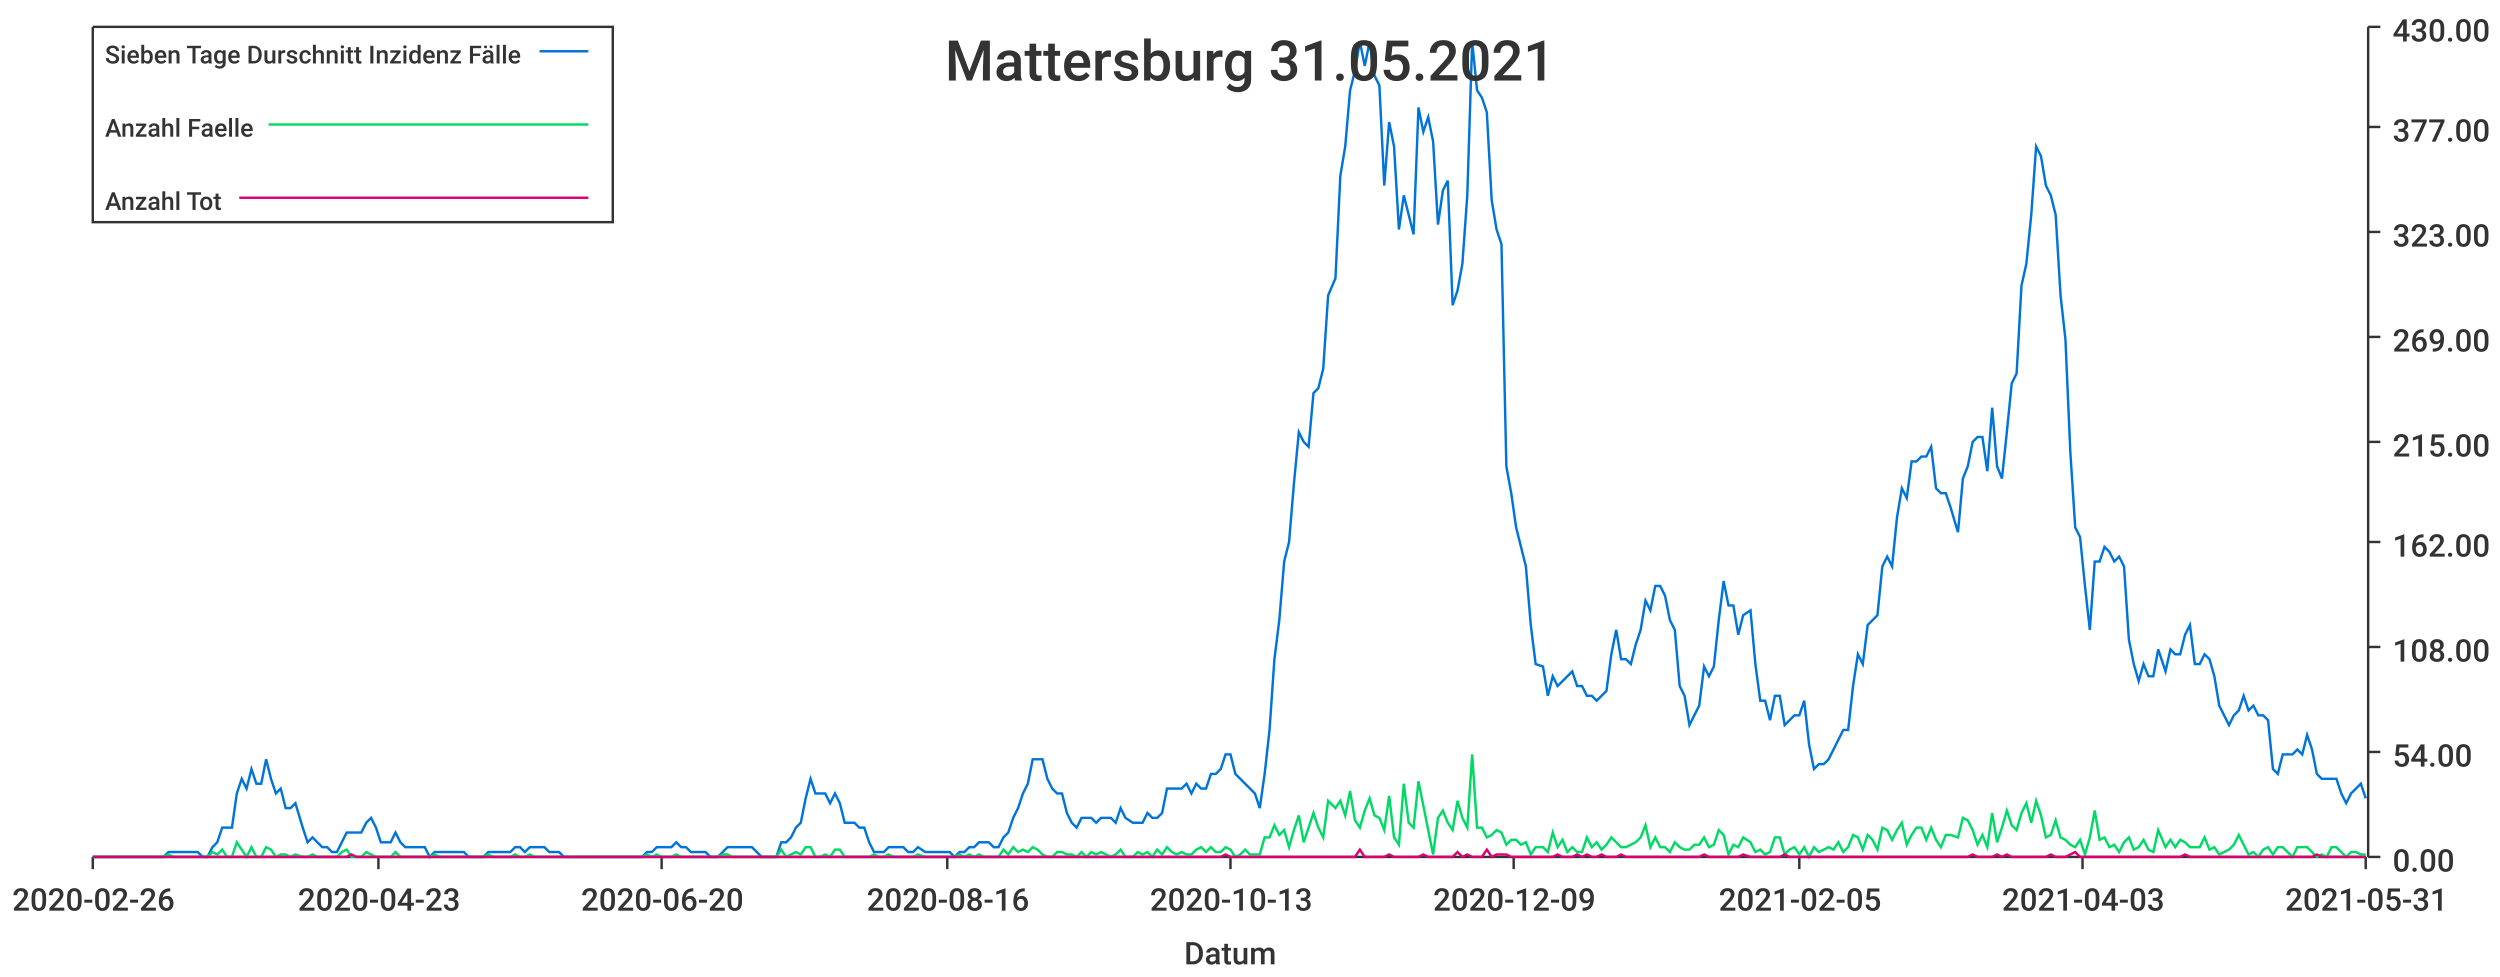
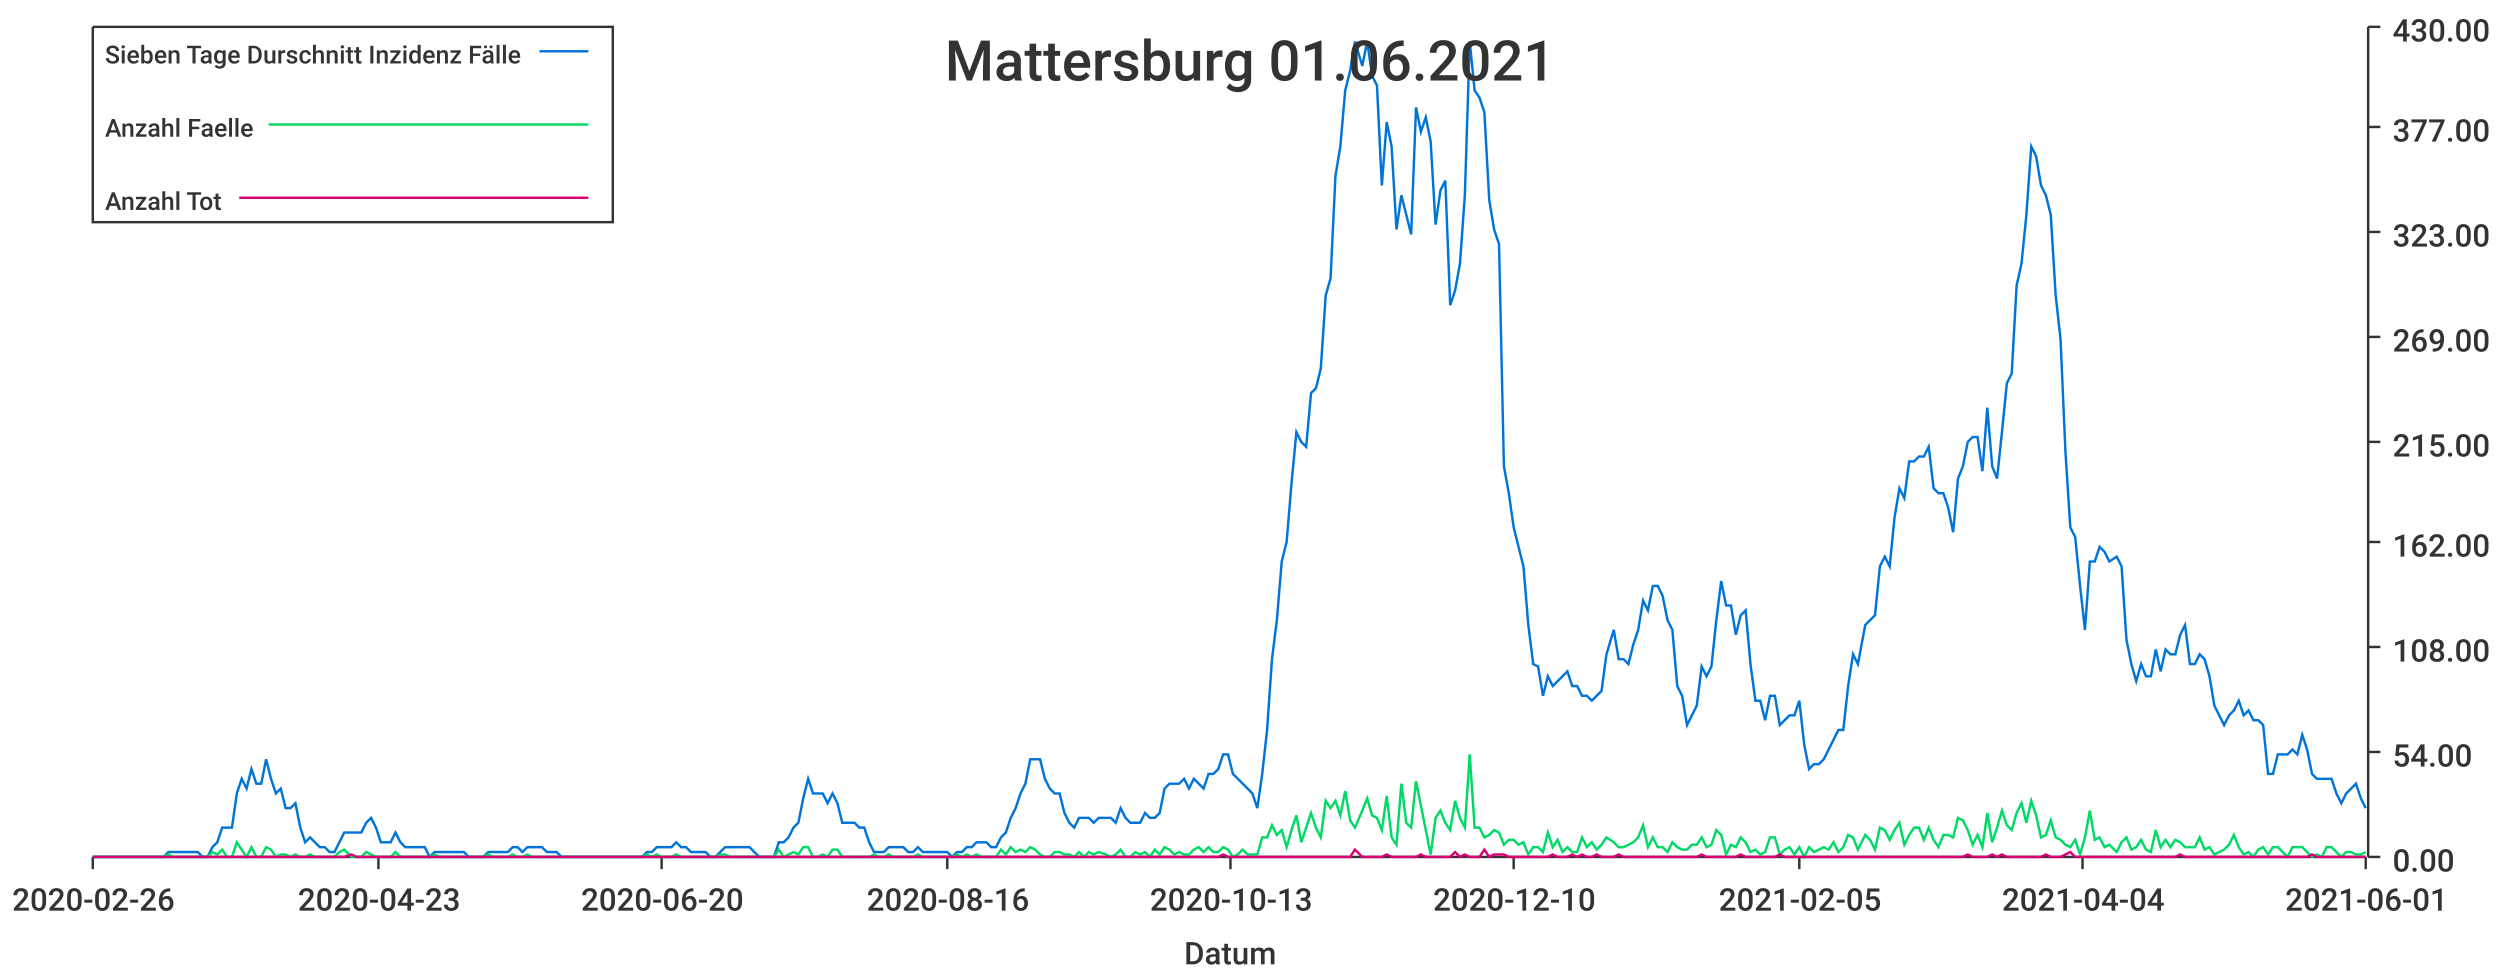
<svg xmlns="http://www.w3.org/2000/svg" width="1024" height="400">\n<path d="M 0 0 L 1024 0 L 1024 400 L 0 400 L 0 0" style="stroke-width:0;stroke:rgba(255,255,255,1.0);fill:rgba(255,255,255,1.0)" />
  <path d="M 38 11 L 969 11 L 969 351 L 38 351 L 38 11" style="stroke-width:0;stroke:rgba(255,255,255,1.0);fill:rgba(255,255,255,1.0)" />
  <path d="M 38 351 L 969 351" style="stroke-width:1;stroke:rgba(51,51,51,1.0);fill:none" />
  <path d="M 38 351 L 38 356" style="stroke-width:1;stroke:rgba(51,51,51,1.0);fill:none" />
  <text x="5" y="373" style="stroke-width:0;stroke:none;fill:rgba(51,51,51,1.0);font-size:12.8px;font-family:'Roboto Medium',sans-serif">2020-02-26</text>
  <path d="M 155 351 L 155 356" style="stroke-width:1;stroke:rgba(51,51,51,1.0);fill:none" />
  <text x="122" y="373" style="stroke-width:0;stroke:none;fill:rgba(51,51,51,1.0);font-size:12.8px;font-family:'Roboto Medium',sans-serif">2020-04-23</text>
  <path d="M 271 351 L 271 356" style="stroke-width:1;stroke:rgba(51,51,51,1.0);fill:none" />
  <text x="238" y="373" style="stroke-width:0;stroke:none;fill:rgba(51,51,51,1.0);font-size:12.8px;font-family:'Roboto Medium',sans-serif">2020-06-20</text>
  <path d="M 388 351 L 388 356" style="stroke-width:1;stroke:rgba(51,51,51,1.0);fill:none" />
  <text x="355" y="373" style="stroke-width:0;stroke:none;fill:rgba(51,51,51,1.0);font-size:12.8px;font-family:'Roboto Medium',sans-serif">2020-08-16</text>
  <path d="M 504 351 L 504 356" style="stroke-width:1;stroke:rgba(51,51,51,1.0);fill:none" />
  <text x="471" y="373" style="stroke-width:0;stroke:none;fill:rgba(51,51,51,1.0);font-size:12.8px;font-family:'Roboto Medium',sans-serif">2020-10-13</text>
  <path d="M 620 351 L 620 356" style="stroke-width:1;stroke:rgba(51,51,51,1.0);fill:none" />
-   <text x="587" y="373" style="stroke-width:0;stroke:none;fill:rgba(51,51,51,1.0);font-size:12.8px;font-family:'Roboto Medium',sans-serif">2020-12-09</text>
+   <text x="587" y="373" style="stroke-width:0;stroke:none;fill:rgba(51,51,51,1.0);font-size:12.8px;font-family:'Roboto Medium',sans-serif">2020-12-10</text>
  <path d="M 737 351 L 737 356" style="stroke-width:1;stroke:rgba(51,51,51,1.0);fill:none" />
  <text x="704" y="373" style="stroke-width:0;stroke:none;fill:rgba(51,51,51,1.0);font-size:12.8px;font-family:'Roboto Medium',sans-serif">2021-02-05</text>
  <path d="M 853 351 L 853 356" style="stroke-width:1;stroke:rgba(51,51,51,1.0);fill:none" />
-   <text x="820" y="373" style="stroke-width:0;stroke:none;fill:rgba(51,51,51,1.0);font-size:12.8px;font-family:'Roboto Medium',sans-serif">2021-04-03</text>
+   <text x="820" y="373" style="stroke-width:0;stroke:none;fill:rgba(51,51,51,1.0);font-size:12.8px;font-family:'Roboto Medium',sans-serif">2021-04-04</text>
  <path d="M 969 351 L 969 356" style="stroke-width:1;stroke:rgba(51,51,51,1.0);fill:none" />
-   <text x="936" y="373" style="stroke-width:0;stroke:none;fill:rgba(51,51,51,1.0);font-size:12.8px;font-family:'Roboto Medium',sans-serif">2021-05-31</text>
+   <text x="936" y="373" style="stroke-width:0;stroke:none;fill:rgba(51,51,51,1.0);font-size:12.8px;font-family:'Roboto Medium',sans-serif">2021-06-01</text>
  <text x="485" y="395" style="stroke-width:0;stroke:none;fill:rgba(51,51,51,1.0);font-size:12.8px;font-family:'Roboto Medium',sans-serif">Datum</text>
  <path d="M 970 351 L 970 11" style="stroke-width:1;stroke:rgba(51,51,51,1.0);fill:none" />
  <path d="M 970 351 L 975 351" style="stroke-width:1;stroke:rgba(51,51,51,1.0);fill:none" />
  <text x="980" y="357" style="stroke-width:0;stroke:none;fill:rgba(51,51,51,1.0);font-size:12.8px;font-family:'Roboto Medium',sans-serif">0.00</text>
  <path d="M 970 308 L 975 308" style="stroke-width:1;stroke:rgba(51,51,51,1.0);fill:none" />
  <text x="980" y="314" style="stroke-width:0;stroke:none;fill:rgba(51,51,51,1.0);font-size:12.8px;font-family:'Roboto Medium',sans-serif">54.00</text>
  <path d="M 970 265 L 975 265" style="stroke-width:1;stroke:rgba(51,51,51,1.0);fill:none" />
  <text x="980" y="271" style="stroke-width:0;stroke:none;fill:rgba(51,51,51,1.0);font-size:12.8px;font-family:'Roboto Medium',sans-serif">108.00</text>
  <path d="M 970 222 L 975 222" style="stroke-width:1;stroke:rgba(51,51,51,1.0);fill:none" />
  <text x="980" y="228" style="stroke-width:0;stroke:none;fill:rgba(51,51,51,1.0);font-size:12.8px;font-family:'Roboto Medium',sans-serif">162.00</text>
  <path d="M 970 181 L 975 181" style="stroke-width:1;stroke:rgba(51,51,51,1.0);fill:none" />
  <text x="980" y="187" style="stroke-width:0;stroke:none;fill:rgba(51,51,51,1.0);font-size:12.8px;font-family:'Roboto Medium',sans-serif">215.00</text>
  <path d="M 970 138 L 975 138" style="stroke-width:1;stroke:rgba(51,51,51,1.0);fill:none" />
  <text x="980" y="144" style="stroke-width:0;stroke:none;fill:rgba(51,51,51,1.0);font-size:12.8px;font-family:'Roboto Medium',sans-serif">269.00</text>
  <path d="M 970 95 L 975 95" style="stroke-width:1;stroke:rgba(51,51,51,1.0);fill:none" />
  <text x="980" y="101" style="stroke-width:0;stroke:none;fill:rgba(51,51,51,1.0);font-size:12.8px;font-family:'Roboto Medium',sans-serif">323.00</text>
  <path d="M 970 52 L 975 52" style="stroke-width:1;stroke:rgba(51,51,51,1.0);fill:none" />
  <text x="980" y="58" style="stroke-width:0;stroke:none;fill:rgba(51,51,51,1.0);font-size:12.8px;font-family:'Roboto Medium',sans-serif">377.00</text>
  <path d="M 970 11 L 975 11" style="stroke-width:1;stroke:rgba(51,51,51,1.0);fill:none" />
  <text x="980" y="17" style="stroke-width:0;stroke:none;fill:rgba(51,51,51,1.0);font-size:12.8px;font-family:'Roboto Medium',sans-serif">430.00</text>
-   <path d="M 38 351 L 41 351 L 43 351 L 45 351 L 47 351 L 49 351 L 51 351 L 53 351 L 55 351 L 57 351 L 59 351 L 61 351 L 63 351 L 65 351 L 67 351 L 69 349 L 71 349 L 73 349 L 75 349 L 77 349 L 79 349 L 81 349 L 83 351 L 85 351 L 87 347 L 89 345 L 91 339 L 93 339 L 95 339 L 97 325 L 99 319 L 101 323 L 103 315 L 105 321 L 107 321 L 109 311 L 111 319 L 113 325 L 115 323 L 117 331 L 119 331 L 121 329 L 124 339 L 126 345 L 128 343 L 130 345 L 132 347 L 134 347 L 136 349 L 138 349 L 140 345 L 142 341 L 144 341 L 146 341 L 148 341 L 150 337 L 152 335 L 154 339 L 156 345 L 158 345 L 160 345 L 162 341 L 164 345 L 166 347 L 168 347 L 170 347 L 172 347 L 174 347 L 176 351 L 178 349 L 180 349 L 182 349 L 184 349 L 186 349 L 188 349 L 190 349 L 192 351 L 194 351 L 196 351 L 198 351 L 200 349 L 202 349 L 204 349 L 206 349 L 209 349 L 211 347 L 213 347 L 215 349 L 217 347 L 219 347 L 221 347 L 223 347 L 225 349 L 227 349 L 229 349 L 231 351 L 233 351 L 235 351 L 237 351 L 239 351 L 241 351 L 243 351 L 245 351 L 247 351 L 249 351 L 251 351 L 253 351 L 255 351 L 257 351 L 259 351 L 261 351 L 263 351 L 265 349 L 267 349 L 269 347 L 271 347 L 273 347 L 275 347 L 277 345 L 279 347 L 281 347 L 283 349 L 285 349 L 287 349 L 289 349 L 291 351 L 294 351 L 296 349 L 298 347 L 300 347 L 302 347 L 304 347 L 306 347 L 308 347 L 310 349 L 312 351 L 314 351 L 316 351 L 318 351 L 320 345 L 322 345 L 324 343 L 326 339 L 328 337 L 330 327 L 332 319 L 334 325 L 336 325 L 338 325 L 340 329 L 342 325 L 344 329 L 346 337 L 348 337 L 350 337 L 352 339 L 354 339 L 356 345 L 358 349 L 360 349 L 362 349 L 364 347 L 366 347 L 368 347 L 370 347 L 372 349 L 374 349 L 376 347 L 379 349 L 381 349 L 383 349 L 385 349 L 387 349 L 389 349 L 391 351 L 393 349 L 395 349 L 397 347 L 399 347 L 401 345 L 403 345 L 405 345 L 407 347 L 409 347 L 411 343 L 413 341 L 415 335 L 417 331 L 419 325 L 421 321 L 423 311 L 425 311 L 427 311 L 429 319 L 431 323 L 433 325 L 435 325 L 437 333 L 439 337 L 441 339 L 443 335 L 445 335 L 447 335 L 449 337 L 451 335 L 453 335 L 455 335 L 457 337 L 459 331 L 461 335 L 464 337 L 466 337 L 468 337 L 470 333 L 472 335 L 474 335 L 476 333 L 478 323 L 480 323 L 482 323 L 484 323 L 486 321 L 488 325 L 490 321 L 492 323 L 494 323 L 496 317 L 498 317 L 500 315 L 502 309 L 504 309 L 506 317 L 508 319 L 510 321 L 512 323 L 514 325 L 516 331 L 518 317 L 520 299 L 522 270 L 524 254 L 526 230 L 528 222 L 530 198 L 532 177 L 534 181 L 536 183 L 538 161 L 540 159 L 542 151 L 544 121 L 547 114 L 549 72 L 551 60 L 553 37 L 555 29 L 557 17 L 559 27 L 561 17 L 563 31 L 565 35 L 567 76 L 569 50 L 571 60 L 573 94 L 575 80 L 577 88 L 579 96 L 581 44 L 583 54 L 585 48 L 587 58 L 589 92 L 591 78 L 593 74 L 595 125 L 597 119 L 599 108 L 601 80 L 603 17 L 605 37 L 607 40 L 609 46 L 611 82 L 613 94 L 615 100 L 617 191 L 619 202 L 621 216 L 623 224 L 625 232 L 627 256 L 629 272 L 632 273 L 634 285 L 636 277 L 638 281 L 640 279 L 642 277 L 644 275 L 646 281 L 648 281 L 650 285 L 652 285 L 654 287 L 656 285 L 658 283 L 660 268 L 662 258 L 664 270 L 666 270 L 668 272 L 670 264 L 672 258 L 674 246 L 676 250 L 678 240 L 680 240 L 682 244 L 684 254 L 686 258 L 688 281 L 690 285 L 692 297 L 694 293 L 696 289 L 698 273 L 700 277 L 702 273 L 704 254 L 706 238 L 708 248 L 710 248 L 712 260 L 714 252 L 717 250 L 719 272 L 721 287 L 723 287 L 725 295 L 727 285 L 729 285 L 731 297 L 733 295 L 735 293 L 737 293 L 739 287 L 741 305 L 743 315 L 745 313 L 747 313 L 749 311 L 751 307 L 753 303 L 755 299 L 757 299 L 759 281 L 761 268 L 763 272 L 765 256 L 767 254 L 769 252 L 771 232 L 773 228 L 775 232 L 777 212 L 779 200 L 781 204 L 783 189 L 785 189 L 787 187 L 789 187 L 791 183 L 793 200 L 795 202 L 797 202 L 799 208 L 802 218 L 804 196 L 806 191 L 808 181 L 810 179 L 812 179 L 814 193 L 816 167 L 818 191 L 820 196 L 822 177 L 824 157 L 826 153 L 828 117 L 830 108 L 832 88 L 834 60 L 836 64 L 838 76 L 840 80 L 842 88 L 844 121 L 846 139 L 848 185 L 850 216 L 852 220 L 854 240 L 856 258 L 858 230 L 860 230 L 862 224 L 864 226 L 866 230 L 868 228 L 870 232 L 872 262 L 874 272 L 876 279 L 878 272 L 880 277 L 882 277 L 884 266 L 887 275 L 889 266 L 891 268 L 893 268 L 895 260 L 897 256 L 899 272 L 901 272 L 903 268 L 905 270 L 907 277 L 909 289 L 911 293 L 913 297 L 915 293 L 917 291 L 919 285 L 921 291 L 923 289 L 925 293 L 927 293 L 929 295 L 931 315 L 933 317 L 935 309 L 937 309 L 939 309 L 941 307 L 943 309 L 945 301 L 947 307 L 949 317 L 951 319 L 953 319 L 955 319 L 957 319 L 959 325 L 961 329 L 963 325 L 965 323 L 967 321 L 969 327" style="stroke-width:1;stroke:rgba(0,116,217,1.0);fill:none" />
-   <path d="M 38 351 L 41 351 L 43 351 L 45 351 L 47 351 L 49 351 L 51 351 L 53 351 L 55 351 L 57 351 L 59 351 L 61 351 L 63 351 L 65 351 L 67 351 L 69 350 L 71 351 L 73 351 L 75 351 L 77 351 L 79 351 L 81 351 L 83 351 L 85 351 L 87 349 L 89 350 L 91 348 L 93 351 L 95 351 L 97 345 L 99 348 L 101 351 L 103 347 L 105 351 L 107 351 L 109 347 L 111 348 L 113 351 L 115 350 L 117 350 L 119 351 L 121 350 L 124 351 L 126 351 L 128 350 L 130 351 L 132 351 L 134 351 L 136 351 L 138 351 L 140 349 L 142 348 L 144 351 L 146 351 L 148 351 L 150 349 L 152 350 L 154 351 L 156 351 L 158 351 L 160 351 L 162 349 L 164 351 L 166 351 L 168 351 L 170 351 L 172 351 L 174 351 L 176 351 L 178 350 L 180 351 L 182 351 L 184 351 L 186 351 L 188 351 L 190 351 L 192 351 L 194 351 L 196 351 L 198 351 L 200 350 L 202 351 L 204 351 L 206 351 L 209 351 L 211 350 L 213 351 L 215 351 L 217 350 L 219 351 L 221 351 L 223 351 L 225 351 L 227 351 L 229 351 L 231 351 L 233 351 L 235 351 L 237 351 L 239 351 L 241 351 L 243 351 L 245 351 L 247 351 L 249 351 L 251 351 L 253 351 L 255 351 L 257 351 L 259 351 L 261 351 L 263 351 L 265 350 L 267 351 L 269 350 L 271 351 L 273 351 L 275 351 L 277 350 L 279 351 L 281 351 L 283 351 L 285 351 L 287 351 L 289 351 L 291 351 L 294 351 L 296 350 L 298 350 L 300 351 L 302 351 L 304 351 L 306 351 L 308 351 L 310 351 L 312 351 L 314 351 L 316 351 L 318 351 L 320 348 L 322 351 L 324 350 L 326 349 L 328 350 L 330 347 L 332 347 L 334 351 L 336 351 L 338 350 L 340 351 L 342 348 L 344 348 L 346 351 L 348 351 L 350 351 L 352 351 L 354 351 L 356 351 L 358 350 L 360 351 L 362 351 L 364 350 L 366 351 L 368 351 L 370 351 L 372 351 L 374 351 L 376 350 L 379 351 L 381 351 L 383 351 L 385 351 L 387 351 L 389 351 L 391 351 L 393 350 L 395 351 L 397 350 L 399 351 L 401 350 L 403 351 L 405 351 L 407 351 L 409 351 L 411 348 L 413 350 L 415 347 L 417 349 L 419 348 L 421 349 L 423 347 L 425 348 L 427 350 L 429 351 L 431 351 L 433 349 L 435 349 L 437 350 L 439 350 L 441 351 L 443 349 L 445 351 L 447 349 L 449 350 L 451 349 L 453 350 L 455 351 L 457 350 L 459 348 L 461 351 L 464 351 L 466 349 L 468 350 L 470 349 L 472 351 L 474 348 L 476 350 L 478 347 L 480 349 L 482 350 L 484 349 L 486 350 L 488 350 L 490 348 L 492 347 L 494 349 L 496 347 L 498 349 L 500 349 L 502 347 L 504 348 L 506 351 L 508 350 L 510 348 L 512 350 L 514 350 L 516 350 L 518 343 L 520 343 L 522 338 L 524 342 L 526 340 L 528 347 L 530 340 L 532 334 L 534 345 L 536 339 L 538 333 L 540 339 L 542 343 L 544 328 L 547 331 L 549 328 L 551 334 L 553 324 L 555 336 L 557 339 L 559 332 L 561 327 L 563 334 L 565 335 L 567 340 L 569 326 L 571 343 L 573 346 L 575 321 L 577 337 L 579 339 L 581 320 L 583 330 L 585 340 L 587 350 L 589 335 L 591 332 L 593 337 L 595 340 L 597 328 L 599 335 L 601 339 L 603 309 L 605 339 L 607 339 L 609 343 L 611 342 L 613 340 L 615 341 L 617 346 L 619 344 L 621 344 L 623 346 L 625 345 L 627 350 L 629 347 L 632 347 L 634 349 L 636 341 L 638 347 L 640 344 L 642 349 L 644 347 L 646 349 L 648 349 L 650 343 L 652 347 L 654 345 L 656 348 L 658 346 L 660 343 L 662 345 L 664 347 L 666 347 L 668 346 L 670 345 L 672 343 L 674 338 L 676 347 L 678 343 L 680 347 L 682 347 L 684 349 L 686 345 L 688 347 L 690 348 L 692 348 L 694 346 L 696 346 L 698 343 L 700 347 L 702 346 L 704 340 L 706 342 L 708 350 L 710 346 L 712 347 L 714 343 L 717 345 L 719 349 L 721 348 L 723 350 L 725 349 L 727 343 L 729 343 L 731 350 L 733 348 L 735 347 L 737 350 L 739 347 L 741 351 L 743 347 L 745 349 L 747 348 L 749 347 L 751 348 L 753 345 L 755 349 L 757 347 L 759 342 L 761 343 L 763 348 L 765 342 L 767 344 L 769 348 L 771 339 L 773 340 L 775 344 L 777 340 L 779 337 L 781 346 L 783 342 L 785 339 L 787 339 L 789 344 L 791 339 L 793 344 L 795 347 L 797 342 L 799 342 L 802 343 L 804 335 L 806 336 L 808 340 L 810 346 L 812 342 L 814 347 L 816 333 L 818 345 L 820 339 L 822 332 L 824 338 L 826 340 L 828 333 L 830 329 L 832 337 L 834 328 L 836 334 L 838 343 L 840 342 L 842 336 L 844 343 L 846 344 L 848 346 L 850 347 L 852 344 L 854 350 L 856 343 L 858 332 L 860 344 L 862 343 L 864 347 L 866 346 L 868 349 L 870 345 L 872 343 L 874 348 L 876 347 L 878 344 L 880 348 L 882 349 L 884 340 L 887 347 L 889 344 L 891 347 L 893 344 L 895 345 L 897 347 L 899 347 L 901 347 L 903 343 L 905 348 L 907 347 L 909 350 L 911 349 L 913 348 L 915 346 L 917 342 L 919 346 L 921 350 L 923 349 L 925 351 L 927 348 L 929 347 L 931 350 L 933 347 L 935 347 L 937 349 L 939 351 L 941 347 L 943 347 L 945 347 L 947 349 L 949 351 L 951 350 L 953 351 L 955 347 L 957 347 L 959 349 L 961 351 L 963 349 L 965 349 L 967 350 L 969 350" style="stroke-width:1;stroke:rgba(0,217,101,1.0);fill:none" />
-   <path d="M 38 351 L 41 351 L 43 351 L 45 351 L 47 351 L 49 351 L 51 351 L 53 351 L 55 351 L 57 351 L 59 351 L 61 351 L 63 351 L 65 351 L 67 351 L 69 351 L 71 351 L 73 351 L 75 351 L 77 351 L 79 351 L 81 351 L 83 351 L 85 351 L 87 351 L 89 351 L 91 351 L 93 351 L 95 351 L 97 351 L 99 351 L 101 351 L 103 351 L 105 351 L 107 351 L 109 351 L 111 351 L 113 351 L 115 351 L 117 351 L 119 351 L 121 351 L 124 351 L 126 351 L 128 351 L 130 351 L 132 351 L 134 351 L 136 351 L 138 351 L 140 351 L 142 351 L 144 350 L 146 351 L 148 351 L 150 351 L 152 351 L 154 351 L 156 351 L 158 351 L 160 351 L 162 351 L 164 351 L 166 351 L 168 351 L 170 351 L 172 351 L 174 351 L 176 351 L 178 351 L 180 351 L 182 351 L 184 351 L 186 351 L 188 351 L 190 351 L 192 351 L 194 351 L 196 351 L 198 351 L 200 351 L 202 351 L 204 351 L 206 351 L 209 351 L 211 351 L 213 351 L 215 351 L 217 351 L 219 351 L 221 351 L 223 351 L 225 351 L 227 351 L 229 351 L 231 351 L 233 351 L 235 351 L 237 351 L 239 351 L 241 351 L 243 351 L 245 351 L 247 351 L 249 351 L 251 351 L 253 351 L 255 351 L 257 351 L 259 351 L 261 351 L 263 351 L 265 351 L 267 351 L 269 351 L 271 351 L 273 351 L 275 351 L 277 351 L 279 351 L 281 351 L 283 351 L 285 351 L 287 351 L 289 351 L 291 351 L 294 351 L 296 351 L 298 351 L 300 351 L 302 351 L 304 351 L 306 351 L 308 351 L 310 351 L 312 351 L 314 351 L 316 351 L 318 351 L 320 351 L 322 351 L 324 351 L 326 351 L 328 351 L 330 351 L 332 351 L 334 351 L 336 351 L 338 351 L 340 351 L 342 351 L 344 351 L 346 351 L 348 351 L 350 351 L 352 351 L 354 351 L 356 351 L 358 351 L 360 351 L 362 351 L 364 351 L 366 351 L 368 351 L 370 351 L 372 351 L 374 351 L 376 351 L 379 351 L 381 351 L 383 351 L 385 351 L 387 351 L 389 351 L 391 351 L 393 351 L 395 351 L 397 351 L 399 351 L 401 351 L 403 351 L 405 351 L 407 351 L 409 351 L 411 351 L 413 351 L 415 351 L 417 351 L 419 351 L 421 351 L 423 351 L 425 351 L 427 351 L 429 351 L 431 351 L 433 351 L 435 351 L 437 351 L 439 351 L 441 351 L 443 351 L 445 351 L 447 351 L 449 351 L 451 351 L 453 351 L 455 351 L 457 351 L 459 351 L 461 351 L 464 351 L 466 351 L 468 351 L 470 351 L 472 351 L 474 351 L 476 351 L 478 351 L 480 351 L 482 351 L 484 351 L 486 351 L 488 351 L 490 351 L 492 351 L 494 351 L 496 351 L 498 351 L 500 351 L 502 350 L 504 351 L 506 351 L 508 351 L 510 351 L 512 351 L 514 351 L 516 351 L 518 351 L 520 351 L 522 351 L 524 351 L 526 351 L 528 351 L 530 351 L 532 351 L 534 351 L 536 351 L 538 351 L 540 351 L 542 351 L 544 351 L 547 351 L 549 351 L 551 351 L 553 351 L 555 351 L 557 348 L 559 351 L 561 351 L 563 351 L 565 351 L 567 351 L 569 350 L 571 351 L 573 351 L 575 351 L 577 351 L 579 351 L 581 351 L 583 350 L 585 351 L 587 351 L 589 351 L 591 351 L 593 351 L 595 351 L 597 349 L 599 351 L 601 350 L 603 351 L 605 351 L 607 351 L 609 348 L 611 351 L 613 350 L 615 350 L 617 350 L 619 351 L 621 351 L 623 351 L 625 351 L 627 351 L 629 351 L 632 351 L 634 351 L 636 351 L 638 350 L 640 351 L 642 351 L 644 351 L 646 350 L 648 351 L 650 350 L 652 351 L 654 351 L 656 350 L 658 351 L 660 351 L 662 351 L 664 350 L 666 351 L 668 351 L 670 351 L 672 351 L 674 351 L 676 351 L 678 351 L 680 351 L 682 351 L 684 351 L 686 351 L 688 351 L 690 351 L 692 351 L 694 351 L 696 351 L 698 350 L 700 351 L 702 351 L 704 351 L 706 351 L 708 351 L 710 351 L 712 351 L 714 350 L 717 351 L 719 351 L 721 351 L 723 351 L 725 351 L 727 351 L 729 351 L 731 350 L 733 351 L 735 351 L 737 351 L 739 351 L 741 351 L 743 351 L 745 351 L 747 351 L 749 351 L 751 351 L 753 351 L 755 351 L 757 351 L 759 351 L 761 351 L 763 351 L 765 351 L 767 351 L 769 351 L 771 351 L 773 351 L 775 351 L 777 351 L 779 351 L 781 351 L 783 351 L 785 351 L 787 351 L 789 351 L 791 351 L 793 351 L 795 351 L 797 351 L 799 351 L 802 351 L 804 351 L 806 351 L 808 350 L 810 351 L 812 351 L 814 351 L 816 351 L 818 350 L 820 351 L 822 350 L 824 351 L 826 351 L 828 351 L 830 351 L 832 351 L 834 351 L 836 351 L 838 351 L 840 350 L 842 351 L 844 351 L 846 351 L 848 350 L 850 349 L 852 351 L 854 351 L 856 351 L 858 351 L 860 351 L 862 351 L 864 351 L 866 351 L 868 351 L 870 351 L 872 351 L 874 351 L 876 351 L 878 351 L 880 351 L 882 351 L 884 351 L 887 351 L 889 351 L 891 351 L 893 351 L 895 350 L 897 351 L 899 351 L 901 351 L 903 351 L 905 351 L 907 351 L 909 351 L 911 351 L 913 351 L 915 351 L 917 351 L 919 351 L 921 351 L 923 351 L 925 351 L 927 351 L 929 351 L 931 351 L 933 351 L 935 351 L 937 351 L 939 351 L 941 351 L 943 351 L 945 351 L 947 351 L 949 350 L 951 351 L 953 351 L 955 351 L 957 351 L 959 351 L 961 351 L 963 351 L 965 351 L 967 351 L 969 351" style="stroke-width:1;stroke:rgba(217,0,116,1.0);fill:none" />
-   <text x="387" y="33" style="stroke-width:0;stroke:none;fill:rgba(51,51,51,1.0);font-size:23.0px;font-family:'Roboto Medium',sans-serif">Mattersburg 31.05.2021</text>
+   <path d="M 38 351 L 41 351 L 43 351 L 45 351 L 47 351 L 49 351 L 51 351 L 53 351 L 55 351 L 57 351 L 59 351 L 61 351 L 63 351 L 65 351 L 67 351 L 69 349 L 71 349 L 73 349 L 75 349 L 77 349 L 79 349 L 81 349 L 83 351 L 85 351 L 87 347 L 89 345 L 91 339 L 93 339 L 95 339 L 97 325 L 99 319 L 101 323 L 103 315 L 105 321 L 107 321 L 109 311 L 111 319 L 113 325 L 115 323 L 117 331 L 119 331 L 121 329 L 123 339 L 125 345 L 127 343 L 129 345 L 131 347 L 133 347 L 135 349 L 137 349 L 139 345 L 141 341 L 144 341 L 146 341 L 148 341 L 150 337 L 152 335 L 154 339 L 156 345 L 158 345 L 160 345 L 162 341 L 164 345 L 166 347 L 168 347 L 170 347 L 172 347 L 174 347 L 176 351 L 178 349 L 180 349 L 182 349 L 184 349 L 186 349 L 188 349 L 190 349 L 192 351 L 194 351 L 196 351 L 198 351 L 200 349 L 202 349 L 204 349 L 206 349 L 208 349 L 210 347 L 212 347 L 214 349 L 216 347 L 218 347 L 220 347 L 222 347 L 224 349 L 226 349 L 228 349 L 230 351 L 232 351 L 234 351 L 236 351 L 238 351 L 240 351 L 242 351 L 244 351 L 247 351 L 249 351 L 251 351 L 253 351 L 255 351 L 257 351 L 259 351 L 261 351 L 263 351 L 265 349 L 267 349 L 269 347 L 271 347 L 273 347 L 275 347 L 277 345 L 279 347 L 281 347 L 283 349 L 285 349 L 287 349 L 289 349 L 291 351 L 293 351 L 295 349 L 297 347 L 299 347 L 301 347 L 303 347 L 305 347 L 307 347 L 309 349 L 311 351 L 313 351 L 315 351 L 317 351 L 319 345 L 321 345 L 323 343 L 325 339 L 327 337 L 329 327 L 331 319 L 333 325 L 335 325 L 337 325 L 339 329 L 341 325 L 343 329 L 345 337 L 347 337 L 350 337 L 352 339 L 354 339 L 356 345 L 358 349 L 360 349 L 362 349 L 364 347 L 366 347 L 368 347 L 370 347 L 372 349 L 374 349 L 376 347 L 378 349 L 380 349 L 382 349 L 384 349 L 386 349 L 388 349 L 390 351 L 392 349 L 394 349 L 396 347 L 398 347 L 400 345 L 402 345 L 404 345 L 406 347 L 408 347 L 410 343 L 412 341 L 414 335 L 416 331 L 418 325 L 420 321 L 422 311 L 424 311 L 426 311 L 428 319 L 430 323 L 432 325 L 434 325 L 436 333 L 438 337 L 440 339 L 442 335 L 444 335 L 446 335 L 448 337 L 450 335 L 453 335 L 455 335 L 457 337 L 459 331 L 461 335 L 463 337 L 465 337 L 467 337 L 469 333 L 471 335 L 473 335 L 475 333 L 477 323 L 479 321 L 481 321 L 483 321 L 485 319 L 487 323 L 489 319 L 491 321 L 493 323 L 495 317 L 497 317 L 499 315 L 501 309 L 503 309 L 505 317 L 507 319 L 509 321 L 511 323 L 513 325 L 515 331 L 517 317 L 519 299 L 521 270 L 523 254 L 525 230 L 527 222 L 529 198 L 531 177 L 533 181 L 535 183 L 537 161 L 539 159 L 541 151 L 543 121 L 545 114 L 547 72 L 549 60 L 551 37 L 553 29 L 555 17 L 558 27 L 560 17 L 562 31 L 564 35 L 566 76 L 568 50 L 570 60 L 572 94 L 574 80 L 576 88 L 578 96 L 580 44 L 582 54 L 584 48 L 586 58 L 588 92 L 590 78 L 592 74 L 594 125 L 596 119 L 598 108 L 600 80 L 602 17 L 604 37 L 606 40 L 608 46 L 610 82 L 612 94 L 614 100 L 616 191 L 618 202 L 620 216 L 622 224 L 624 232 L 626 256 L 628 272 L 630 273 L 632 285 L 634 277 L 636 281 L 638 279 L 640 277 L 642 275 L 644 281 L 646 281 L 648 285 L 650 285 L 652 287 L 654 285 L 656 283 L 658 268 L 661 258 L 663 270 L 665 270 L 667 272 L 669 264 L 671 258 L 673 246 L 675 250 L 677 240 L 679 240 L 681 244 L 683 254 L 685 258 L 687 281 L 689 285 L 691 297 L 693 293 L 695 289 L 697 273 L 699 277 L 701 273 L 703 254 L 705 238 L 707 248 L 709 248 L 711 260 L 713 252 L 715 250 L 717 272 L 719 287 L 721 287 L 723 295 L 725 285 L 727 285 L 729 297 L 731 295 L 733 293 L 735 293 L 737 287 L 739 305 L 741 315 L 743 313 L 745 313 L 747 311 L 749 307 L 751 303 L 753 299 L 755 299 L 757 281 L 759 268 L 761 272 L 764 256 L 766 254 L 768 252 L 770 232 L 772 228 L 774 232 L 776 212 L 778 200 L 780 204 L 782 189 L 784 189 L 786 187 L 788 187 L 790 183 L 792 200 L 794 202 L 796 202 L 798 208 L 800 218 L 802 196 L 804 191 L 806 181 L 808 179 L 810 179 L 812 193 L 814 167 L 816 191 L 818 196 L 820 177 L 822 157 L 824 153 L 826 117 L 828 108 L 830 88 L 832 60 L 834 64 L 836 76 L 838 80 L 840 88 L 842 121 L 844 139 L 846 185 L 848 216 L 850 220 L 852 240 L 854 258 L 856 230 L 858 230 L 860 224 L 862 226 L 864 230 L 867 228 L 869 232 L 871 262 L 873 272 L 875 279 L 877 272 L 879 277 L 881 277 L 883 266 L 885 275 L 887 266 L 889 268 L 891 268 L 893 260 L 895 256 L 897 272 L 899 272 L 901 268 L 903 270 L 905 277 L 907 289 L 909 293 L 911 297 L 913 293 L 915 291 L 917 287 L 919 293 L 921 291 L 923 295 L 925 295 L 927 297 L 929 317 L 931 317 L 933 309 L 935 309 L 937 309 L 939 307 L 941 309 L 943 301 L 945 307 L 947 317 L 949 319 L 951 319 L 953 319 L 955 319 L 957 325 L 959 329 L 961 325 L 963 323 L 965 321 L 967 327 L 969 331" style="stroke-width:1;stroke:rgba(0,116,217,1.0);fill:none" />
+   <path d="M 38 351 L 41 351 L 43 351 L 45 351 L 47 351 L 49 351 L 51 351 L 53 351 L 55 351 L 57 351 L 59 351 L 61 351 L 63 351 L 65 351 L 67 351 L 69 350 L 71 351 L 73 351 L 75 351 L 77 351 L 79 351 L 81 351 L 83 351 L 85 351 L 87 349 L 89 350 L 91 348 L 93 351 L 95 351 L 97 345 L 99 348 L 101 351 L 103 347 L 105 351 L 107 351 L 109 347 L 111 348 L 113 351 L 115 350 L 117 350 L 119 351 L 121 350 L 123 351 L 125 351 L 127 350 L 129 351 L 131 351 L 133 351 L 135 351 L 137 351 L 139 349 L 141 348 L 144 351 L 146 351 L 148 351 L 150 349 L 152 350 L 154 351 L 156 351 L 158 351 L 160 351 L 162 349 L 164 351 L 166 351 L 168 351 L 170 351 L 172 351 L 174 351 L 176 351 L 178 350 L 180 351 L 182 351 L 184 351 L 186 351 L 188 351 L 190 351 L 192 351 L 194 351 L 196 351 L 198 351 L 200 350 L 202 351 L 204 351 L 206 351 L 208 351 L 210 350 L 212 351 L 214 351 L 216 350 L 218 351 L 220 351 L 222 351 L 224 351 L 226 351 L 228 351 L 230 351 L 232 351 L 234 351 L 236 351 L 238 351 L 240 351 L 242 351 L 244 351 L 247 351 L 249 351 L 251 351 L 253 351 L 255 351 L 257 351 L 259 351 L 261 351 L 263 351 L 265 350 L 267 351 L 269 350 L 271 351 L 273 351 L 275 351 L 277 350 L 279 351 L 281 351 L 283 351 L 285 351 L 287 351 L 289 351 L 291 351 L 293 351 L 295 350 L 297 350 L 299 351 L 301 351 L 303 351 L 305 351 L 307 351 L 309 351 L 311 351 L 313 351 L 315 351 L 317 351 L 319 348 L 321 351 L 323 350 L 325 349 L 327 350 L 329 347 L 331 347 L 333 351 L 335 351 L 337 350 L 339 351 L 341 348 L 343 348 L 345 351 L 347 351 L 350 351 L 352 351 L 354 351 L 356 351 L 358 350 L 360 351 L 362 351 L 364 350 L 366 351 L 368 351 L 370 351 L 372 351 L 374 351 L 376 350 L 378 351 L 380 351 L 382 351 L 384 351 L 386 351 L 388 351 L 390 351 L 392 350 L 394 351 L 396 350 L 398 351 L 400 350 L 402 351 L 404 351 L 406 351 L 408 351 L 410 348 L 412 350 L 414 347 L 416 349 L 418 348 L 420 349 L 422 347 L 424 348 L 426 350 L 428 351 L 430 351 L 432 349 L 434 349 L 436 350 L 438 350 L 440 351 L 442 349 L 444 351 L 446 349 L 448 350 L 450 349 L 453 350 L 455 351 L 457 350 L 459 348 L 461 351 L 463 351 L 465 349 L 467 350 L 469 349 L 471 351 L 473 348 L 475 350 L 477 347 L 479 348 L 481 350 L 483 349 L 485 350 L 487 350 L 489 348 L 491 347 L 493 349 L 495 347 L 497 349 L 499 349 L 501 347 L 503 348 L 505 351 L 507 350 L 509 348 L 511 350 L 513 350 L 515 350 L 517 343 L 519 343 L 521 338 L 523 342 L 525 340 L 527 347 L 529 340 L 531 334 L 533 345 L 535 339 L 537 333 L 539 339 L 541 343 L 543 328 L 545 331 L 547 328 L 549 334 L 551 324 L 553 336 L 555 339 L 558 332 L 560 327 L 562 334 L 564 335 L 566 340 L 568 326 L 570 343 L 572 346 L 574 321 L 576 337 L 578 339 L 580 320 L 582 330 L 584 340 L 586 350 L 588 335 L 590 332 L 592 337 L 594 340 L 596 328 L 598 335 L 600 339 L 602 309 L 604 339 L 606 339 L 608 343 L 610 342 L 612 340 L 614 341 L 616 346 L 618 344 L 620 344 L 622 346 L 624 345 L 626 350 L 628 347 L 630 347 L 632 349 L 634 341 L 636 347 L 638 344 L 640 349 L 642 347 L 644 349 L 646 349 L 648 343 L 650 347 L 652 345 L 654 348 L 656 346 L 658 343 L 661 345 L 663 347 L 665 347 L 667 346 L 669 345 L 671 343 L 673 338 L 675 347 L 677 343 L 679 347 L 681 347 L 683 349 L 685 345 L 687 347 L 689 348 L 691 348 L 693 346 L 695 346 L 697 343 L 699 347 L 701 346 L 703 340 L 705 342 L 707 350 L 709 346 L 711 347 L 713 343 L 715 345 L 717 349 L 719 348 L 721 350 L 723 349 L 725 343 L 727 343 L 729 350 L 731 348 L 733 347 L 735 350 L 737 347 L 739 351 L 741 347 L 743 349 L 745 348 L 747 347 L 749 348 L 751 345 L 753 349 L 755 347 L 757 342 L 759 343 L 761 348 L 764 342 L 766 344 L 768 348 L 770 339 L 772 340 L 774 344 L 776 340 L 778 337 L 780 346 L 782 342 L 784 339 L 786 339 L 788 344 L 790 339 L 792 344 L 794 347 L 796 342 L 798 342 L 800 343 L 802 335 L 804 336 L 806 340 L 808 346 L 810 342 L 812 347 L 814 333 L 816 345 L 818 339 L 820 332 L 822 338 L 824 340 L 826 333 L 828 329 L 830 337 L 832 328 L 834 334 L 836 343 L 838 342 L 840 336 L 842 343 L 844 344 L 846 346 L 848 347 L 850 344 L 852 350 L 854 343 L 856 332 L 858 344 L 860 343 L 862 347 L 864 346 L 867 349 L 869 345 L 871 343 L 873 348 L 875 347 L 877 344 L 879 348 L 881 349 L 883 340 L 885 347 L 887 344 L 889 347 L 891 344 L 893 345 L 895 347 L 897 347 L 899 347 L 901 343 L 903 348 L 905 347 L 907 350 L 909 349 L 911 348 L 913 346 L 915 342 L 917 347 L 919 350 L 921 349 L 923 351 L 925 348 L 927 347 L 929 350 L 931 347 L 933 347 L 935 349 L 937 351 L 939 347 L 941 347 L 943 347 L 945 349 L 947 351 L 949 350 L 951 351 L 953 347 L 955 347 L 957 349 L 959 351 L 961 349 L 963 349 L 965 350 L 967 350 L 969 349" style="stroke-width:1;stroke:rgba(0,217,101,1.0);fill:none" />
+   <path d="M 38 351 L 41 351 L 43 351 L 45 351 L 47 351 L 49 351 L 51 351 L 53 351 L 55 351 L 57 351 L 59 351 L 61 351 L 63 351 L 65 351 L 67 351 L 69 351 L 71 351 L 73 351 L 75 351 L 77 351 L 79 351 L 81 351 L 83 351 L 85 351 L 87 351 L 89 351 L 91 351 L 93 351 L 95 351 L 97 351 L 99 351 L 101 351 L 103 351 L 105 351 L 107 351 L 109 351 L 111 351 L 113 351 L 115 351 L 117 351 L 119 351 L 121 351 L 123 351 L 125 351 L 127 351 L 129 351 L 131 351 L 133 351 L 135 351 L 137 351 L 139 351 L 141 351 L 144 350 L 146 351 L 148 351 L 150 351 L 152 351 L 154 351 L 156 351 L 158 351 L 160 351 L 162 351 L 164 351 L 166 351 L 168 351 L 170 351 L 172 351 L 174 351 L 176 351 L 178 351 L 180 351 L 182 351 L 184 351 L 186 351 L 188 351 L 190 351 L 192 351 L 194 351 L 196 351 L 198 351 L 200 351 L 202 351 L 204 351 L 206 351 L 208 351 L 210 351 L 212 351 L 214 351 L 216 351 L 218 351 L 220 351 L 222 351 L 224 351 L 226 351 L 228 351 L 230 351 L 232 351 L 234 351 L 236 351 L 238 351 L 240 351 L 242 351 L 244 351 L 247 351 L 249 351 L 251 351 L 253 351 L 255 351 L 257 351 L 259 351 L 261 351 L 263 351 L 265 351 L 267 351 L 269 351 L 271 351 L 273 351 L 275 351 L 277 351 L 279 351 L 281 351 L 283 351 L 285 351 L 287 351 L 289 351 L 291 351 L 293 351 L 295 351 L 297 351 L 299 351 L 301 351 L 303 351 L 305 351 L 307 351 L 309 351 L 311 351 L 313 351 L 315 351 L 317 351 L 319 351 L 321 351 L 323 351 L 325 351 L 327 351 L 329 351 L 331 351 L 333 351 L 335 351 L 337 351 L 339 351 L 341 351 L 343 351 L 345 351 L 347 351 L 350 351 L 352 351 L 354 351 L 356 351 L 358 351 L 360 351 L 362 351 L 364 351 L 366 351 L 368 351 L 370 351 L 372 351 L 374 351 L 376 351 L 378 351 L 380 351 L 382 351 L 384 351 L 386 351 L 388 351 L 390 351 L 392 351 L 394 351 L 396 351 L 398 351 L 400 351 L 402 351 L 404 351 L 406 351 L 408 351 L 410 351 L 412 351 L 414 351 L 416 351 L 418 351 L 420 351 L 422 351 L 424 351 L 426 351 L 428 351 L 430 351 L 432 351 L 434 351 L 436 351 L 438 351 L 440 351 L 442 351 L 444 351 L 446 351 L 448 351 L 450 351 L 453 351 L 455 351 L 457 351 L 459 351 L 461 351 L 463 351 L 465 351 L 467 351 L 469 351 L 471 351 L 473 351 L 475 351 L 477 351 L 479 351 L 481 351 L 483 351 L 485 351 L 487 351 L 489 351 L 491 351 L 493 351 L 495 351 L 497 351 L 499 351 L 501 350 L 503 351 L 505 351 L 507 351 L 509 351 L 511 351 L 513 351 L 515 351 L 517 351 L 519 351 L 521 351 L 523 351 L 525 351 L 527 351 L 529 351 L 531 351 L 533 351 L 535 351 L 537 351 L 539 351 L 541 351 L 543 351 L 545 351 L 547 351 L 549 351 L 551 351 L 553 351 L 555 348 L 558 351 L 560 351 L 562 351 L 564 351 L 566 351 L 568 350 L 570 351 L 572 351 L 574 351 L 576 351 L 578 351 L 580 351 L 582 350 L 584 351 L 586 351 L 588 351 L 590 351 L 592 351 L 594 351 L 596 349 L 598 351 L 600 350 L 602 351 L 604 351 L 606 351 L 608 348 L 610 351 L 612 350 L 614 350 L 616 350 L 618 351 L 620 351 L 622 351 L 624 351 L 626 351 L 628 351 L 630 351 L 632 351 L 634 351 L 636 350 L 638 351 L 640 351 L 642 351 L 644 350 L 646 351 L 648 350 L 650 351 L 652 351 L 654 350 L 656 351 L 658 351 L 661 351 L 663 350 L 665 351 L 667 351 L 669 351 L 671 351 L 673 351 L 675 351 L 677 351 L 679 351 L 681 351 L 683 351 L 685 351 L 687 351 L 689 351 L 691 351 L 693 351 L 695 351 L 697 350 L 699 351 L 701 351 L 703 351 L 705 351 L 707 351 L 709 351 L 711 351 L 713 350 L 715 351 L 717 351 L 719 351 L 721 351 L 723 351 L 725 351 L 727 351 L 729 350 L 731 351 L 733 351 L 735 351 L 737 351 L 739 351 L 741 351 L 743 351 L 745 351 L 747 351 L 749 351 L 751 351 L 753 351 L 755 351 L 757 351 L 759 351 L 761 351 L 764 351 L 766 351 L 768 351 L 770 351 L 772 351 L 774 351 L 776 351 L 778 351 L 780 351 L 782 351 L 784 351 L 786 351 L 788 351 L 790 351 L 792 351 L 794 351 L 796 351 L 798 351 L 800 351 L 802 351 L 804 351 L 806 350 L 808 351 L 810 351 L 812 351 L 814 351 L 816 350 L 818 351 L 820 350 L 822 351 L 824 351 L 826 351 L 828 351 L 830 351 L 832 351 L 834 351 L 836 351 L 838 350 L 840 351 L 842 351 L 844 351 L 846 350 L 848 349 L 850 351 L 852 351 L 854 351 L 856 351 L 858 351 L 860 351 L 862 351 L 864 351 L 867 351 L 869 351 L 871 351 L 873 351 L 875 351 L 877 351 L 879 351 L 881 351 L 883 351 L 885 351 L 887 351 L 889 351 L 891 351 L 893 350 L 895 351 L 897 351 L 899 351 L 901 351 L 903 351 L 905 351 L 907 351 L 909 351 L 911 351 L 913 351 L 915 351 L 917 351 L 919 351 L 921 351 L 923 351 L 925 351 L 927 351 L 929 351 L 931 351 L 933 351 L 935 351 L 937 351 L 939 351 L 941 351 L 943 351 L 945 351 L 947 350 L 949 351 L 951 351 L 953 351 L 955 351 L 957 351 L 959 351 L 961 351 L 963 351 L 965 351 L 967 351 L 969 351" style="stroke-width:1;stroke:rgba(217,0,116,1.0);fill:none" />
+   <text x="387" y="33" style="stroke-width:0;stroke:none;fill:rgba(51,51,51,1.0);font-size:23.0px;font-family:'Roboto Medium',sans-serif">Mattersburg 01.06.2021</text>
  <path d="M 38 11 L 251 11 L 251 91 L 38 91 L 38 11" style="stroke-width:1;stroke:rgba(51,51,51,1.0);fill:rgba(255,255,255,1.0)" />
  <text x="43" y="26" style="stroke-width:0;stroke:none;fill:rgba(51,51,51,1.0);font-size:10.2px;font-family:'Roboto Medium',sans-serif">Sieben Tage Durschnitt Inzidenz Fälle</text>
  <path d="M 221 21 L 241 21" style="stroke-width:1;stroke:rgba(0,116,217,1.0);fill:none" />
  <text x="43" y="56" style="stroke-width:0;stroke:none;fill:rgba(51,51,51,1.0);font-size:10.2px;font-family:'Roboto Medium',sans-serif">Anzahl Faelle</text>
  <path d="M 110 51 L 241 51" style="stroke-width:1;stroke:rgba(0,217,101,1.0);fill:none" />
  <text x="43" y="86" style="stroke-width:0;stroke:none;fill:rgba(51,51,51,1.0);font-size:10.2px;font-family:'Roboto Medium',sans-serif">Anzahl Tot</text>
  <path d="M 98 81 L 241 81" style="stroke-width:1;stroke:rgba(217,0,116,1.0);fill:none" />
</svg>
